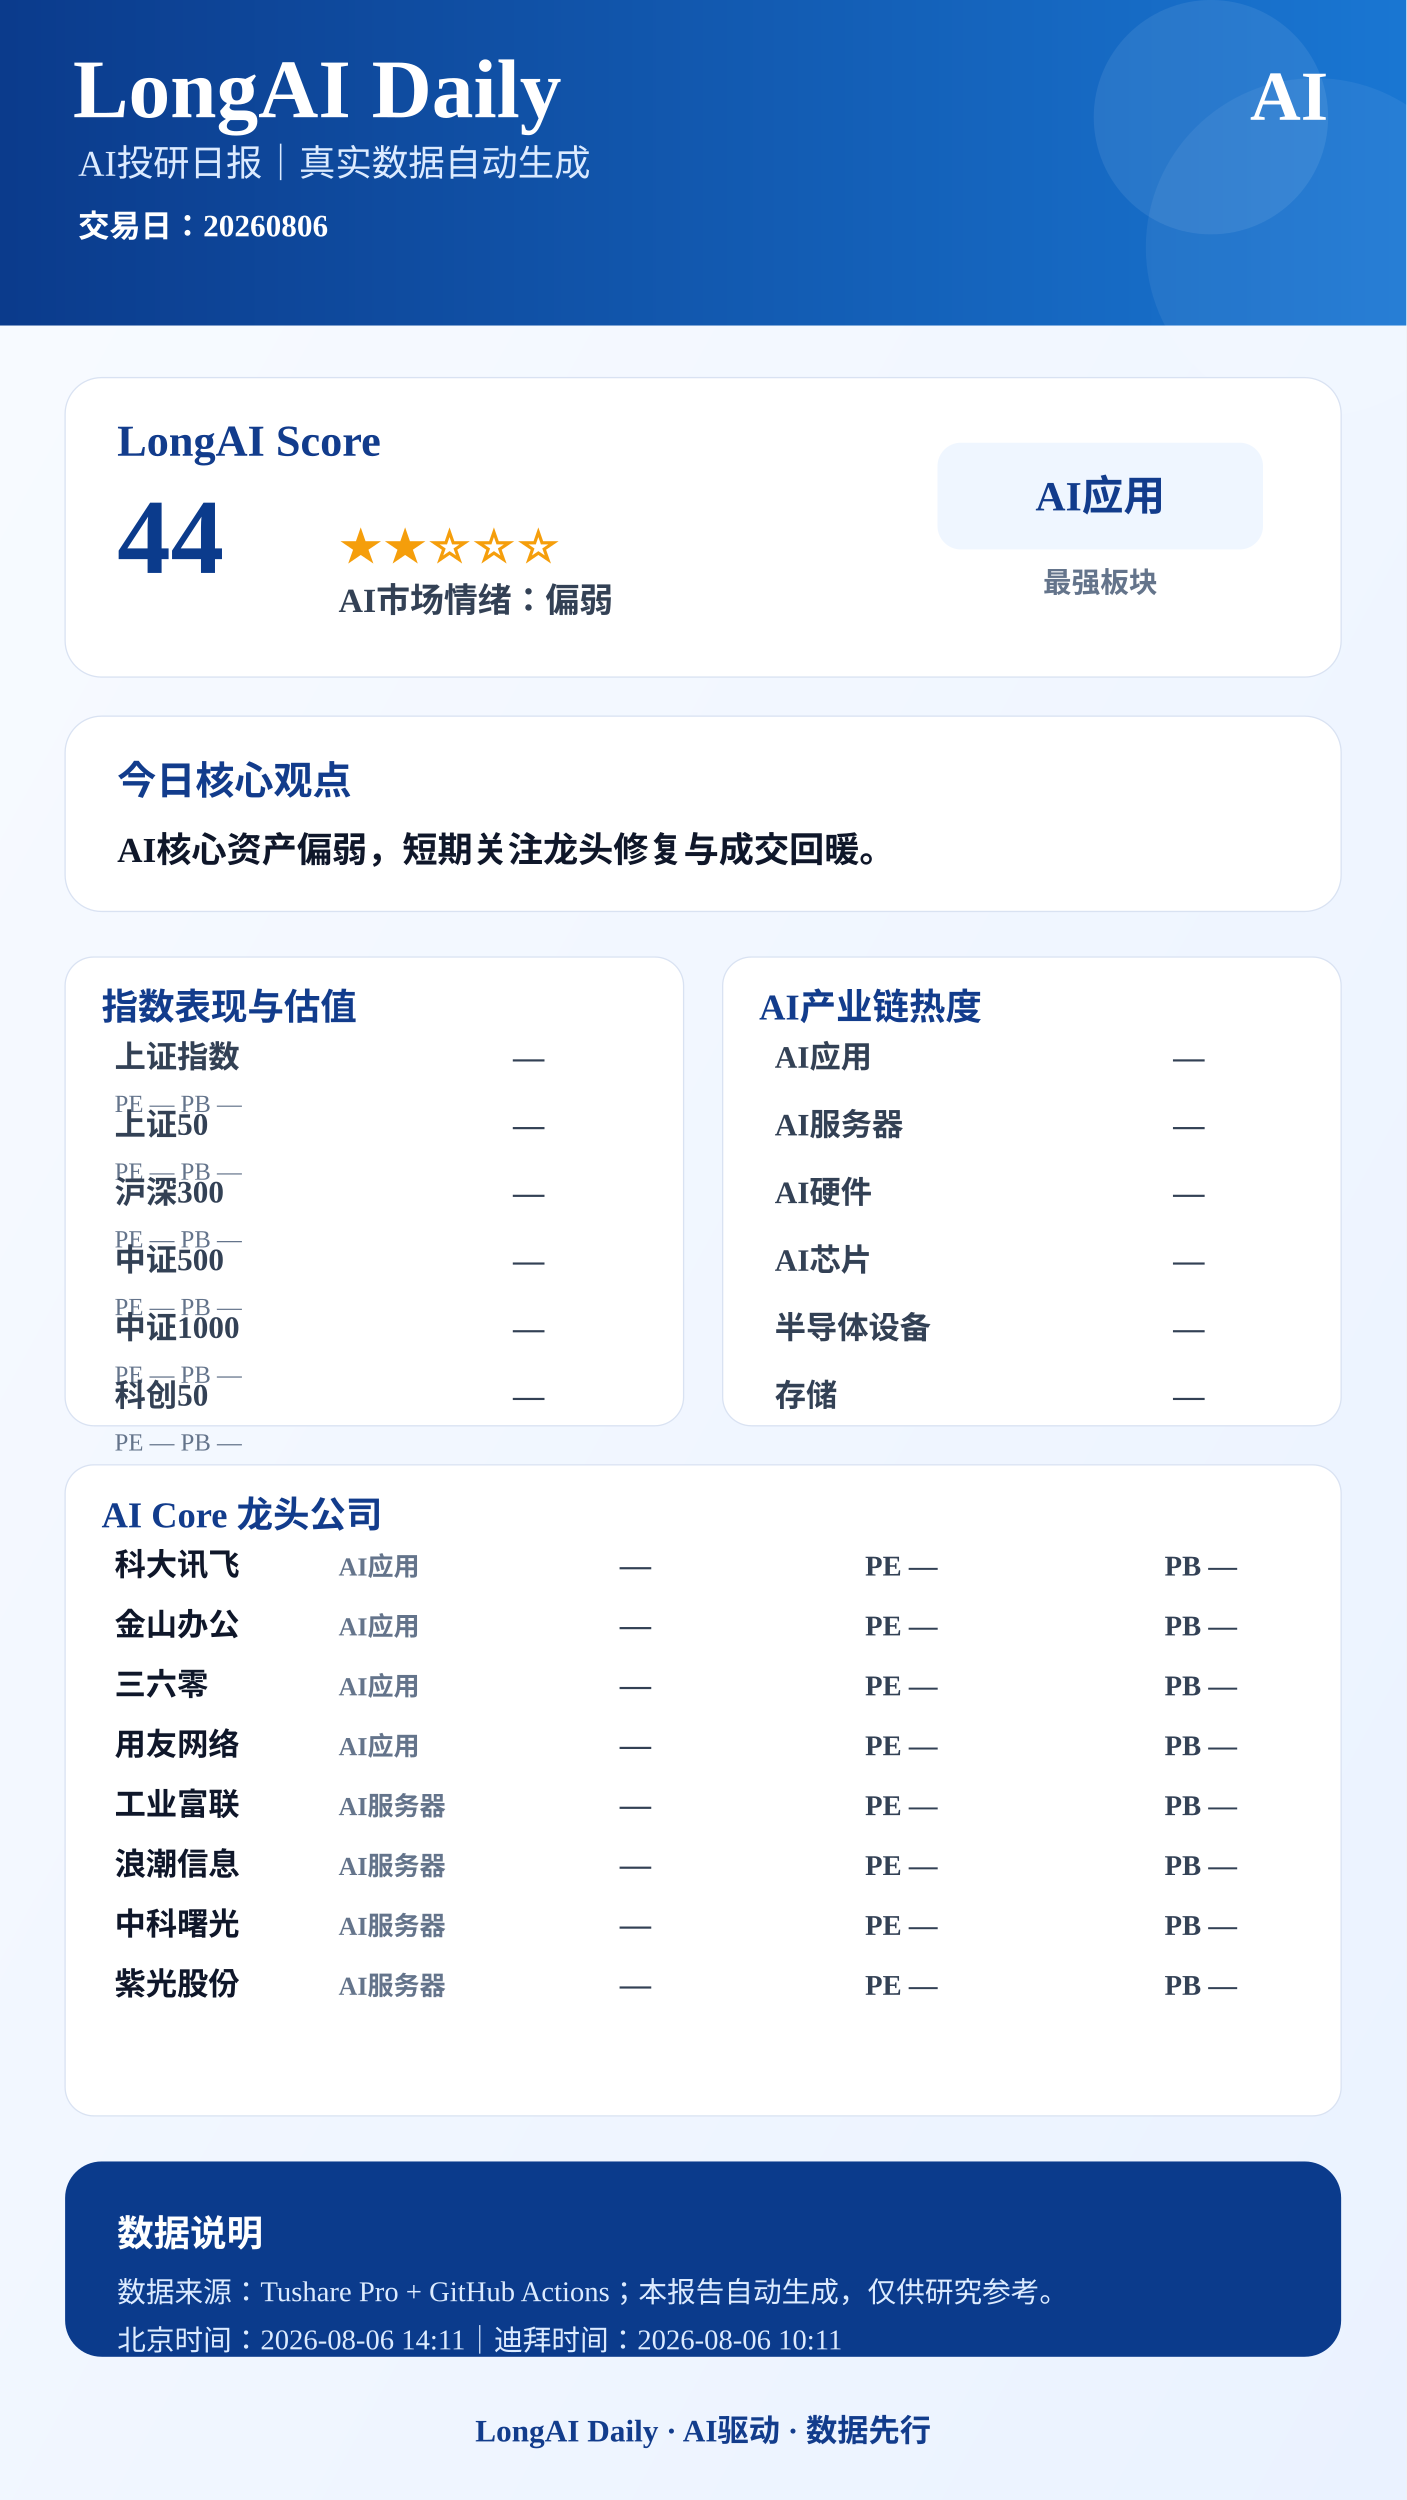
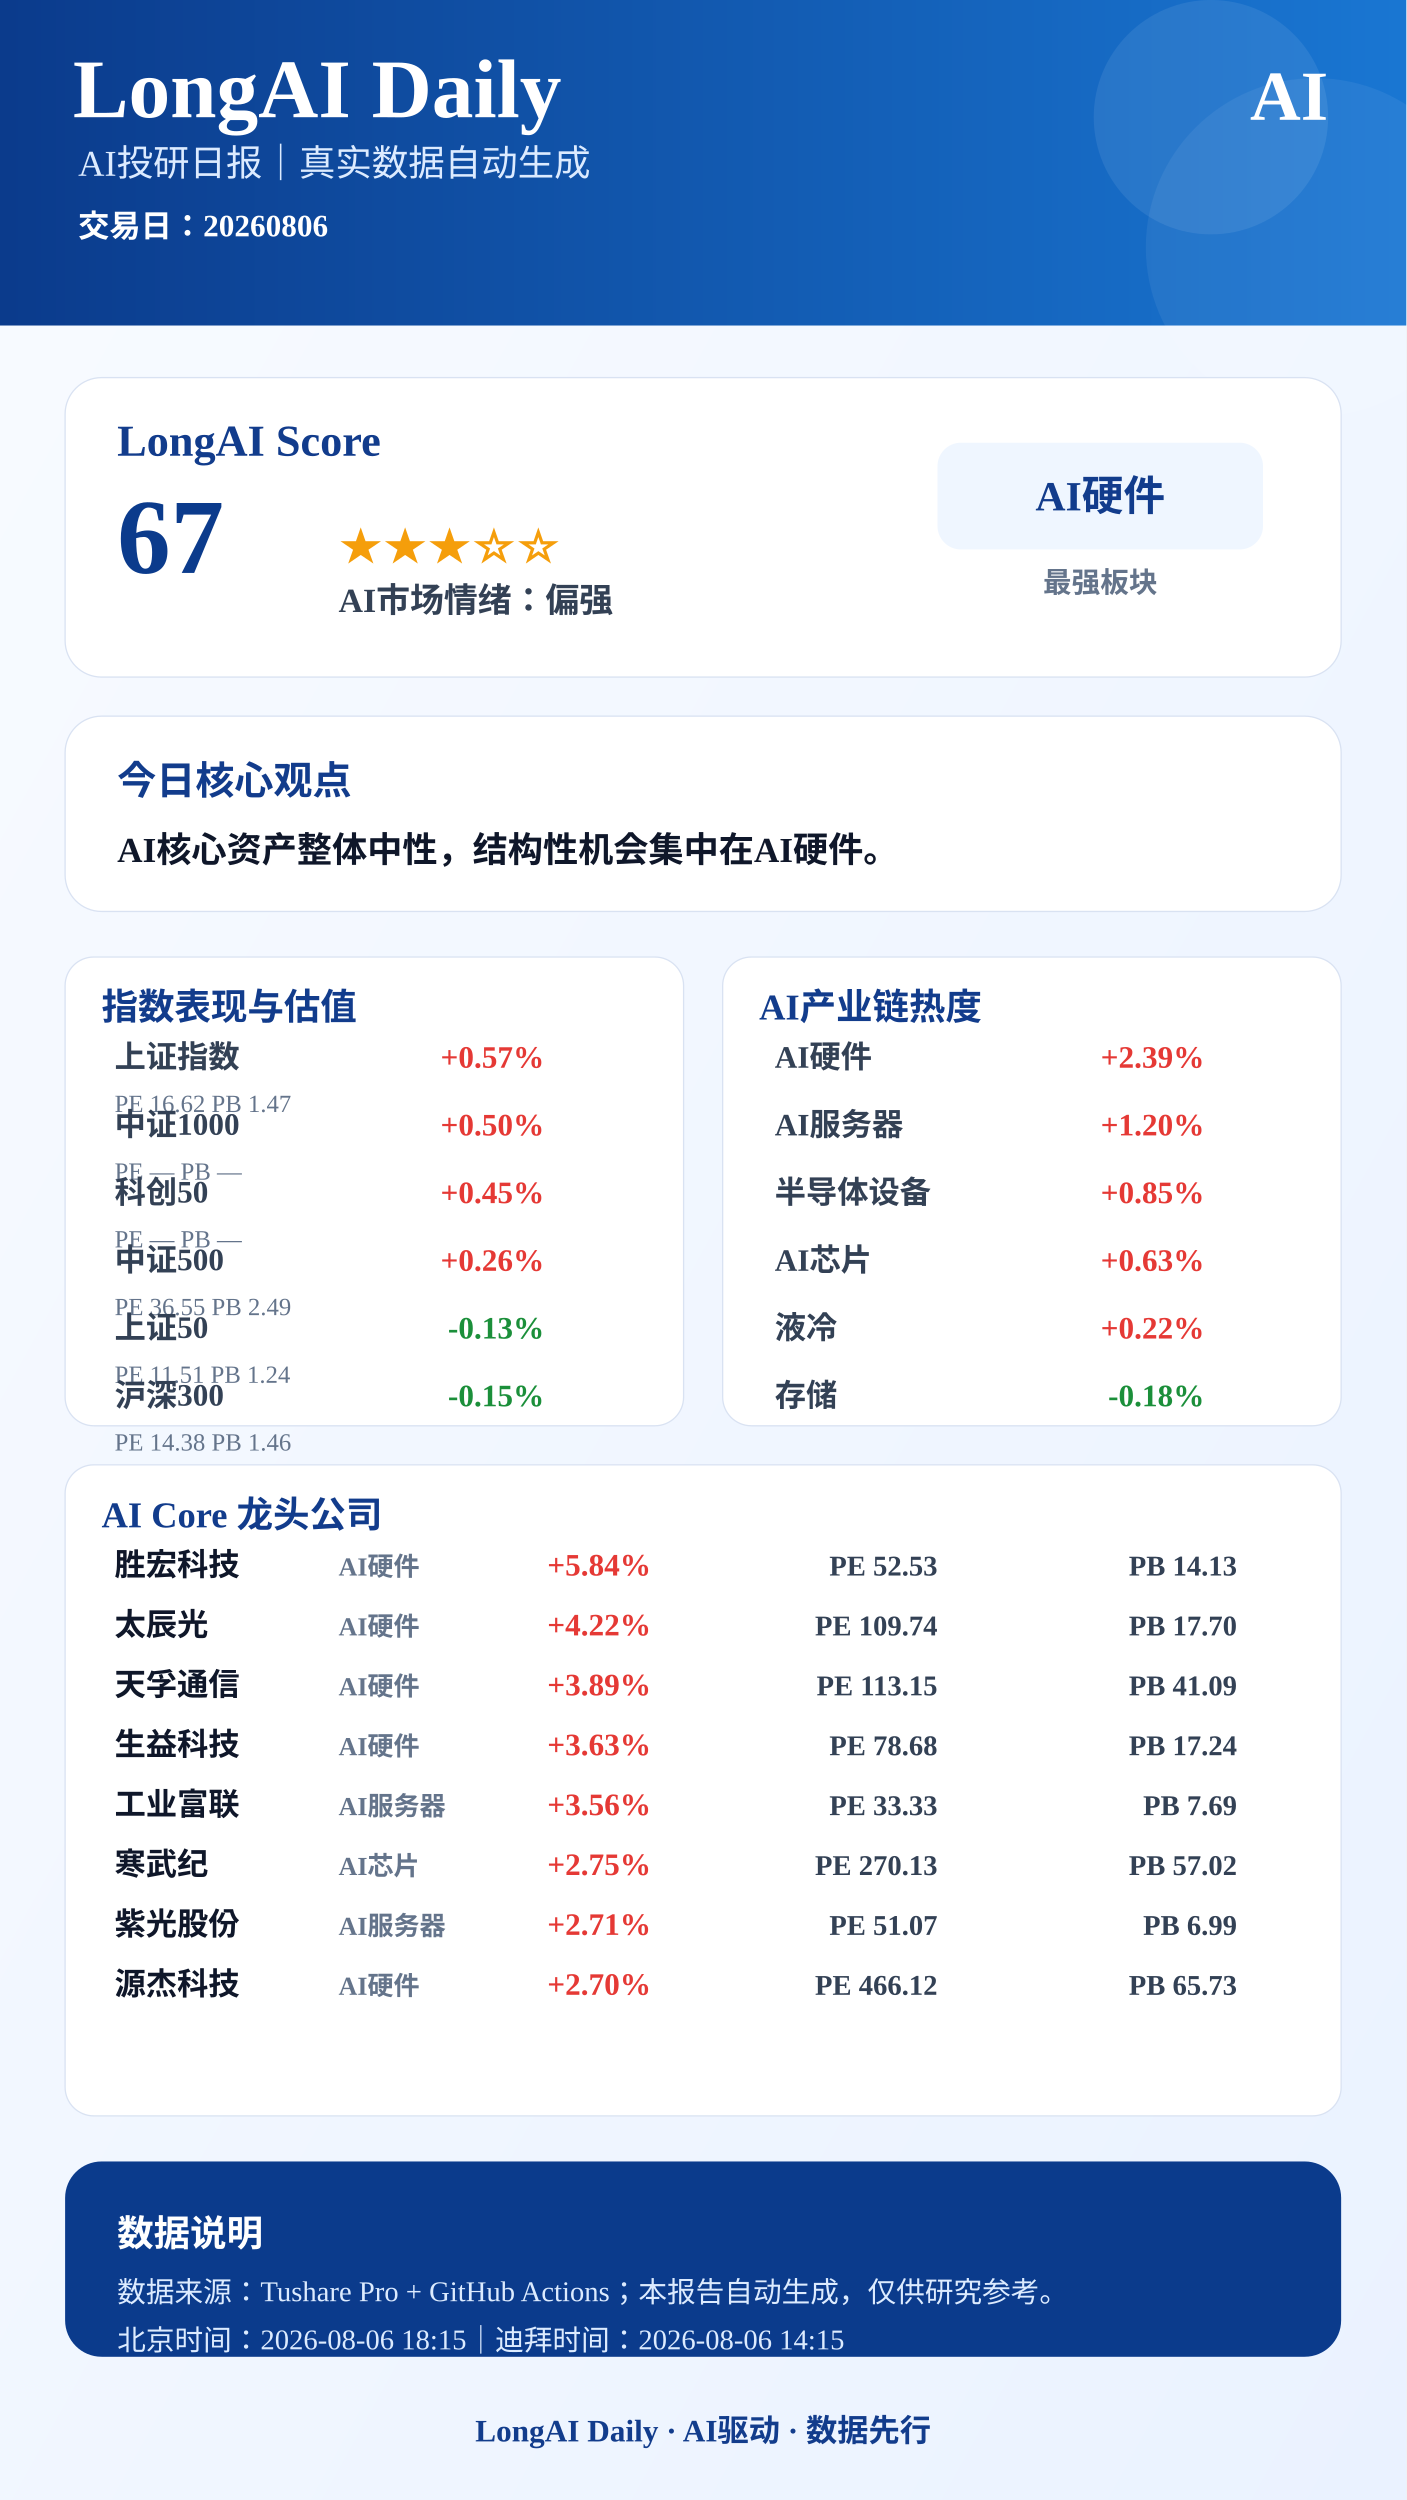
<svg xmlns="http://www.w3.org/2000/svg" width="1080" height="1920" viewBox="0 0 1080 1920">
  <defs>
    <linearGradient id="bg" x1="0" x2="1" y1="0" y2="1">
      <stop offset="0%" stop-color="#F8FBFF" />
      <stop offset="100%" stop-color="#EAF2FF" />
    </linearGradient>
    <linearGradient id="blue" x1="0" x2="1">
      <stop offset="0%" stop-color="#0B3B8C" />
      <stop offset="100%" stop-color="#1976D2" />
    </linearGradient>
  </defs>
  <rect width="1080" height="1920" fill="url(#bg)" />
  <rect x="0" y="0" width="1080" height="250" fill="url(#blue)" />
  <circle cx="930" cy="90" r="90" fill="#FFFFFF" opacity="0.08" />
  <circle cx="1010" cy="190" r="130" fill="#FFFFFF" opacity="0.06" />
  <text x="56" y="90" font-size="64" font-weight="900" fill="#FFFFFF" text-anchor="start">LongAI Daily</text>
  <text x="60" y="135" font-size="28" font-weight="500" fill="#DCEBFF" text-anchor="start">AI投研日报｜真实数据自动生成</text>
  <text x="60" y="182" font-size="24" font-weight="600" fill="#FFFFFF" text-anchor="start">交易日：20260806</text>
  <text x="1020" y="92" font-size="54" font-weight="900" fill="#FFFFFF" text-anchor="end">AI</text>
  <rect x="50" y="290" width="980" height="230" rx="28" fill="#FFFFFF" stroke="#D9E2F2" />
  <text x="90" y="350" font-size="34" font-weight="800" fill="#123C8C" text-anchor="start">LongAI Score</text>
-   <text x="90" y="440" font-size="82" font-weight="900" fill="#0B3B8C" text-anchor="start">44</text>
-   <text x="260" y="430" font-size="34" font-weight="800" fill="#F59E0B" text-anchor="start">★★☆☆☆</text>
-   <text x="260" y="470" font-size="26" font-weight="700" fill="#334155" text-anchor="start">AI市场情绪：偏弱</text>
+   <text x="90" y="440" font-size="82" font-weight="900" fill="#0B3B8C" text-anchor="start">67</text>
+   <text x="260" y="430" font-size="34" font-weight="800" fill="#F59E0B" text-anchor="start">★★★☆☆</text>
+   <text x="260" y="470" font-size="26" font-weight="700" fill="#334155" text-anchor="start">AI市场情绪：偏强</text>
  <rect x="720" y="340" width="250" height="82" rx="18" fill="#EFF6FF" />
-   <text x="845" y="392" font-size="32" font-weight="800" fill="#123C8C" text-anchor="middle">AI应用</text>
+   <text x="845" y="392" font-size="32" font-weight="800" fill="#123C8C" text-anchor="middle">AI硬件</text>
  <text x="845" y="455" font-size="22" font-weight="600" fill="#64748B" text-anchor="middle">最强板块</text>
  <rect x="50" y="550" width="980" height="150" rx="28" fill="#FFFFFF" stroke="#D9E2F2" />
  <text x="90" y="610" font-size="30" font-weight="800" fill="#123C8C" text-anchor="start">今日核心观点</text>
-   <text x="90" y="662" font-size="27" font-weight="700" fill="#0F172A" text-anchor="start">AI核心资产偏弱，短期关注龙头修复与成交回暖。</text>
+   <text x="90" y="662" font-size="27" font-weight="700" fill="#0F172A" text-anchor="start">AI核心资产整体中性，结构性机会集中在AI硬件。</text>
  <rect x="50" y="735" width="475" height="360" rx="22" fill="#FFFFFF" stroke="#D9E2F2" />
  <text x="78" y="783" font-size="28" font-weight="800" fill="#123C8C">指数表现与估值</text>
  <text x="88" y="820" font-size="24" font-weight="600" fill="#334155" text-anchor="start">上证指数</text>
-   <text x="418" y="820" font-size="24" font-weight="800" fill="#334155" text-anchor="end">—</text>
-   <text x="88" y="854" font-size="19" font-weight="500" fill="#64748B" text-anchor="start">PE —  PB —</text>
-   <text x="88" y="872" font-size="24" font-weight="600" fill="#334155" text-anchor="start">上证50</text>
-   <text x="418" y="872" font-size="24" font-weight="800" fill="#334155" text-anchor="end">—</text>
+   <text x="418" y="820" font-size="24" font-weight="800" fill="#E53935" text-anchor="end">+0.57%</text>
+   <text x="88" y="854" font-size="19" font-weight="500" fill="#64748B" text-anchor="start">PE 16.62  PB 1.47</text>
+   <text x="88" y="872" font-size="24" font-weight="600" fill="#334155" text-anchor="start">中证1000</text>
+   <text x="418" y="872" font-size="24" font-weight="800" fill="#E53935" text-anchor="end">+0.50%</text>
  <text x="88" y="906" font-size="19" font-weight="500" fill="#64748B" text-anchor="start">PE —  PB —</text>
-   <text x="88" y="924" font-size="24" font-weight="600" fill="#334155" text-anchor="start">沪深300</text>
-   <text x="418" y="924" font-size="24" font-weight="800" fill="#334155" text-anchor="end">—</text>
+   <text x="88" y="924" font-size="24" font-weight="600" fill="#334155" text-anchor="start">科创50</text>
+   <text x="418" y="924" font-size="24" font-weight="800" fill="#E53935" text-anchor="end">+0.45%</text>
  <text x="88" y="958" font-size="19" font-weight="500" fill="#64748B" text-anchor="start">PE —  PB —</text>
  <text x="88" y="976" font-size="24" font-weight="600" fill="#334155" text-anchor="start">中证500</text>
-   <text x="418" y="976" font-size="24" font-weight="800" fill="#334155" text-anchor="end">—</text>
-   <text x="88" y="1010" font-size="19" font-weight="500" fill="#64748B" text-anchor="start">PE —  PB —</text>
-   <text x="88" y="1028" font-size="24" font-weight="600" fill="#334155" text-anchor="start">中证1000</text>
-   <text x="418" y="1028" font-size="24" font-weight="800" fill="#334155" text-anchor="end">—</text>
-   <text x="88" y="1062" font-size="19" font-weight="500" fill="#64748B" text-anchor="start">PE —  PB —</text>
-   <text x="88" y="1080" font-size="24" font-weight="600" fill="#334155" text-anchor="start">科创50</text>
-   <text x="418" y="1080" font-size="24" font-weight="800" fill="#334155" text-anchor="end">—</text>
-   <text x="88" y="1114" font-size="19" font-weight="500" fill="#64748B" text-anchor="start">PE —  PB —</text>
+   <text x="418" y="976" font-size="24" font-weight="800" fill="#E53935" text-anchor="end">+0.26%</text>
+   <text x="88" y="1010" font-size="19" font-weight="500" fill="#64748B" text-anchor="start">PE 36.55  PB 2.49</text>
+   <text x="88" y="1028" font-size="24" font-weight="600" fill="#334155" text-anchor="start">上证50</text>
+   <text x="418" y="1028" font-size="24" font-weight="800" fill="#1B8F3A" text-anchor="end">-0.13%</text>
+   <text x="88" y="1062" font-size="19" font-weight="500" fill="#64748B" text-anchor="start">PE 11.51  PB 1.24</text>
+   <text x="88" y="1080" font-size="24" font-weight="600" fill="#334155" text-anchor="start">沪深300</text>
+   <text x="418" y="1080" font-size="24" font-weight="800" fill="#1B8F3A" text-anchor="end">-0.15%</text>
+   <text x="88" y="1114" font-size="19" font-weight="500" fill="#64748B" text-anchor="start">PE 14.38  PB 1.46</text>
  <rect x="555" y="735" width="475" height="360" rx="22" fill="#FFFFFF" stroke="#D9E2F2" />
  <text x="583" y="783" font-size="28" font-weight="800" fill="#123C8C">AI产业链热度</text>
-   <text x="595" y="820" font-size="24" font-weight="600" fill="#334155" text-anchor="start">AI应用</text>
-   <text x="925" y="820" font-size="24" font-weight="800" fill="#334155" text-anchor="end">—</text>
+   <text x="595" y="820" font-size="24" font-weight="600" fill="#334155" text-anchor="start">AI硬件</text>
+   <text x="925" y="820" font-size="24" font-weight="800" fill="#E53935" text-anchor="end">+2.39%</text>
  <text x="595" y="872" font-size="24" font-weight="600" fill="#334155" text-anchor="start">AI服务器</text>
-   <text x="925" y="872" font-size="24" font-weight="800" fill="#334155" text-anchor="end">—</text>
-   <text x="595" y="924" font-size="24" font-weight="600" fill="#334155" text-anchor="start">AI硬件</text>
-   <text x="925" y="924" font-size="24" font-weight="800" fill="#334155" text-anchor="end">—</text>
+   <text x="925" y="872" font-size="24" font-weight="800" fill="#E53935" text-anchor="end">+1.20%</text>
+   <text x="595" y="924" font-size="24" font-weight="600" fill="#334155" text-anchor="start">半导体设备</text>
+   <text x="925" y="924" font-size="24" font-weight="800" fill="#E53935" text-anchor="end">+0.85%</text>
  <text x="595" y="976" font-size="24" font-weight="600" fill="#334155" text-anchor="start">AI芯片</text>
-   <text x="925" y="976" font-size="24" font-weight="800" fill="#334155" text-anchor="end">—</text>
-   <text x="595" y="1028" font-size="24" font-weight="600" fill="#334155" text-anchor="start">半导体设备</text>
-   <text x="925" y="1028" font-size="24" font-weight="800" fill="#334155" text-anchor="end">—</text>
+   <text x="925" y="976" font-size="24" font-weight="800" fill="#E53935" text-anchor="end">+0.63%</text>
+   <text x="595" y="1028" font-size="24" font-weight="600" fill="#334155" text-anchor="start">液冷</text>
+   <text x="925" y="1028" font-size="24" font-weight="800" fill="#E53935" text-anchor="end">+0.22%</text>
  <text x="595" y="1080" font-size="24" font-weight="600" fill="#334155" text-anchor="start">存储</text>
-   <text x="925" y="1080" font-size="24" font-weight="800" fill="#334155" text-anchor="end">—</text>
+   <text x="925" y="1080" font-size="24" font-weight="800" fill="#1B8F3A" text-anchor="end">-0.18%</text>
  <rect x="50" y="1125" width="980" height="500" rx="22" fill="#FFFFFF" stroke="#D9E2F2" />
  <text x="78" y="1173" font-size="28" font-weight="800" fill="#123C8C">AI Core 龙头公司</text>
-   <text x="88" y="1210" font-size="24" font-weight="800" fill="#0F172A" text-anchor="start">科大讯飞</text>
-   <text x="260" y="1210" font-size="20" font-weight="600" fill="#64748B" text-anchor="start">AI应用</text>
-   <text x="500" y="1210" font-size="24" font-weight="900" fill="#334155" text-anchor="end">—</text>
-   <text x="720" y="1210" font-size="22" font-weight="700" fill="#334155" text-anchor="end">PE —</text>
-   <text x="950" y="1210" font-size="22" font-weight="700" fill="#334155" text-anchor="end">PB —</text>
-   <text x="88" y="1256" font-size="24" font-weight="800" fill="#0F172A" text-anchor="start">金山办公</text>
-   <text x="260" y="1256" font-size="20" font-weight="600" fill="#64748B" text-anchor="start">AI应用</text>
-   <text x="500" y="1256" font-size="24" font-weight="900" fill="#334155" text-anchor="end">—</text>
-   <text x="720" y="1256" font-size="22" font-weight="700" fill="#334155" text-anchor="end">PE —</text>
-   <text x="950" y="1256" font-size="22" font-weight="700" fill="#334155" text-anchor="end">PB —</text>
-   <text x="88" y="1302" font-size="24" font-weight="800" fill="#0F172A" text-anchor="start">三六零</text>
-   <text x="260" y="1302" font-size="20" font-weight="600" fill="#64748B" text-anchor="start">AI应用</text>
-   <text x="500" y="1302" font-size="24" font-weight="900" fill="#334155" text-anchor="end">—</text>
-   <text x="720" y="1302" font-size="22" font-weight="700" fill="#334155" text-anchor="end">PE —</text>
-   <text x="950" y="1302" font-size="22" font-weight="700" fill="#334155" text-anchor="end">PB —</text>
-   <text x="88" y="1348" font-size="24" font-weight="800" fill="#0F172A" text-anchor="start">用友网络</text>
-   <text x="260" y="1348" font-size="20" font-weight="600" fill="#64748B" text-anchor="start">AI应用</text>
-   <text x="500" y="1348" font-size="24" font-weight="900" fill="#334155" text-anchor="end">—</text>
-   <text x="720" y="1348" font-size="22" font-weight="700" fill="#334155" text-anchor="end">PE —</text>
-   <text x="950" y="1348" font-size="22" font-weight="700" fill="#334155" text-anchor="end">PB —</text>
+   <text x="88" y="1210" font-size="24" font-weight="800" fill="#0F172A" text-anchor="start">胜宏科技</text>
+   <text x="260" y="1210" font-size="20" font-weight="600" fill="#64748B" text-anchor="start">AI硬件</text>
+   <text x="500" y="1210" font-size="24" font-weight="900" fill="#E53935" text-anchor="end">+5.84%</text>
+   <text x="720" y="1210" font-size="22" font-weight="700" fill="#334155" text-anchor="end">PE 52.53</text>
+   <text x="950" y="1210" font-size="22" font-weight="700" fill="#334155" text-anchor="end">PB 14.13</text>
+   <text x="88" y="1256" font-size="24" font-weight="800" fill="#0F172A" text-anchor="start">太辰光</text>
+   <text x="260" y="1256" font-size="20" font-weight="600" fill="#64748B" text-anchor="start">AI硬件</text>
+   <text x="500" y="1256" font-size="24" font-weight="900" fill="#E53935" text-anchor="end">+4.22%</text>
+   <text x="720" y="1256" font-size="22" font-weight="700" fill="#334155" text-anchor="end">PE 109.74</text>
+   <text x="950" y="1256" font-size="22" font-weight="700" fill="#334155" text-anchor="end">PB 17.70</text>
+   <text x="88" y="1302" font-size="24" font-weight="800" fill="#0F172A" text-anchor="start">天孚通信</text>
+   <text x="260" y="1302" font-size="20" font-weight="600" fill="#64748B" text-anchor="start">AI硬件</text>
+   <text x="500" y="1302" font-size="24" font-weight="900" fill="#E53935" text-anchor="end">+3.89%</text>
+   <text x="720" y="1302" font-size="22" font-weight="700" fill="#334155" text-anchor="end">PE 113.15</text>
+   <text x="950" y="1302" font-size="22" font-weight="700" fill="#334155" text-anchor="end">PB 41.09</text>
+   <text x="88" y="1348" font-size="24" font-weight="800" fill="#0F172A" text-anchor="start">生益科技</text>
+   <text x="260" y="1348" font-size="20" font-weight="600" fill="#64748B" text-anchor="start">AI硬件</text>
+   <text x="500" y="1348" font-size="24" font-weight="900" fill="#E53935" text-anchor="end">+3.63%</text>
+   <text x="720" y="1348" font-size="22" font-weight="700" fill="#334155" text-anchor="end">PE 78.68</text>
+   <text x="950" y="1348" font-size="22" font-weight="700" fill="#334155" text-anchor="end">PB 17.24</text>
  <text x="88" y="1394" font-size="24" font-weight="800" fill="#0F172A" text-anchor="start">工业富联</text>
  <text x="260" y="1394" font-size="20" font-weight="600" fill="#64748B" text-anchor="start">AI服务器</text>
-   <text x="500" y="1394" font-size="24" font-weight="900" fill="#334155" text-anchor="end">—</text>
-   <text x="720" y="1394" font-size="22" font-weight="700" fill="#334155" text-anchor="end">PE —</text>
-   <text x="950" y="1394" font-size="22" font-weight="700" fill="#334155" text-anchor="end">PB —</text>
-   <text x="88" y="1440" font-size="24" font-weight="800" fill="#0F172A" text-anchor="start">浪潮信息</text>
-   <text x="260" y="1440" font-size="20" font-weight="600" fill="#64748B" text-anchor="start">AI服务器</text>
-   <text x="500" y="1440" font-size="24" font-weight="900" fill="#334155" text-anchor="end">—</text>
-   <text x="720" y="1440" font-size="22" font-weight="700" fill="#334155" text-anchor="end">PE —</text>
-   <text x="950" y="1440" font-size="22" font-weight="700" fill="#334155" text-anchor="end">PB —</text>
-   <text x="88" y="1486" font-size="24" font-weight="800" fill="#0F172A" text-anchor="start">中科曙光</text>
+   <text x="500" y="1394" font-size="24" font-weight="900" fill="#E53935" text-anchor="end">+3.56%</text>
+   <text x="720" y="1394" font-size="22" font-weight="700" fill="#334155" text-anchor="end">PE 33.33</text>
+   <text x="950" y="1394" font-size="22" font-weight="700" fill="#334155" text-anchor="end">PB 7.69</text>
+   <text x="88" y="1440" font-size="24" font-weight="800" fill="#0F172A" text-anchor="start">寒武纪</text>
+   <text x="260" y="1440" font-size="20" font-weight="600" fill="#64748B" text-anchor="start">AI芯片</text>
+   <text x="500" y="1440" font-size="24" font-weight="900" fill="#E53935" text-anchor="end">+2.75%</text>
+   <text x="720" y="1440" font-size="22" font-weight="700" fill="#334155" text-anchor="end">PE 270.13</text>
+   <text x="950" y="1440" font-size="22" font-weight="700" fill="#334155" text-anchor="end">PB 57.02</text>
+   <text x="88" y="1486" font-size="24" font-weight="800" fill="#0F172A" text-anchor="start">紫光股份</text>
  <text x="260" y="1486" font-size="20" font-weight="600" fill="#64748B" text-anchor="start">AI服务器</text>
-   <text x="500" y="1486" font-size="24" font-weight="900" fill="#334155" text-anchor="end">—</text>
-   <text x="720" y="1486" font-size="22" font-weight="700" fill="#334155" text-anchor="end">PE —</text>
-   <text x="950" y="1486" font-size="22" font-weight="700" fill="#334155" text-anchor="end">PB —</text>
-   <text x="88" y="1532" font-size="24" font-weight="800" fill="#0F172A" text-anchor="start">紫光股份</text>
-   <text x="260" y="1532" font-size="20" font-weight="600" fill="#64748B" text-anchor="start">AI服务器</text>
-   <text x="500" y="1532" font-size="24" font-weight="900" fill="#334155" text-anchor="end">—</text>
-   <text x="720" y="1532" font-size="22" font-weight="700" fill="#334155" text-anchor="end">PE —</text>
-   <text x="950" y="1532" font-size="22" font-weight="700" fill="#334155" text-anchor="end">PB —</text>
+   <text x="500" y="1486" font-size="24" font-weight="900" fill="#E53935" text-anchor="end">+2.71%</text>
+   <text x="720" y="1486" font-size="22" font-weight="700" fill="#334155" text-anchor="end">PE 51.07</text>
+   <text x="950" y="1486" font-size="22" font-weight="700" fill="#334155" text-anchor="end">PB 6.99</text>
+   <text x="88" y="1532" font-size="24" font-weight="800" fill="#0F172A" text-anchor="start">源杰科技</text>
+   <text x="260" y="1532" font-size="20" font-weight="600" fill="#64748B" text-anchor="start">AI硬件</text>
+   <text x="500" y="1532" font-size="24" font-weight="900" fill="#E53935" text-anchor="end">+2.70%</text>
+   <text x="720" y="1532" font-size="22" font-weight="700" fill="#334155" text-anchor="end">PE 466.12</text>
+   <text x="950" y="1532" font-size="22" font-weight="700" fill="#334155" text-anchor="end">PB 65.73</text>
  <rect x="50" y="1660" width="980" height="150" rx="28" fill="#0B3B8C" />
  <text x="90" y="1725" font-size="28" font-weight="800" fill="#FFFFFF" text-anchor="start">数据说明</text>
  <text x="90" y="1768" font-size="22" font-weight="500" fill="#DCEBFF" text-anchor="start">数据来源：Tushare Pro + GitHub Actions；本报告自动生成，仅供研究参考。</text>
-   <text x="90" y="1805" font-size="22" font-weight="500" fill="#DCEBFF" text-anchor="start">北京时间：2026-08-06 14:11｜迪拜时间：2026-08-06 10:11</text>
+   <text x="90" y="1805" font-size="22" font-weight="500" fill="#DCEBFF" text-anchor="start">北京时间：2026-08-06 18:15｜迪拜时间：2026-08-06 14:15</text>
  <text x="540" y="1875" font-size="24" font-weight="800" fill="#123C8C" text-anchor="middle">LongAI Daily · AI驱动 · 数据先行</text>
</svg>
